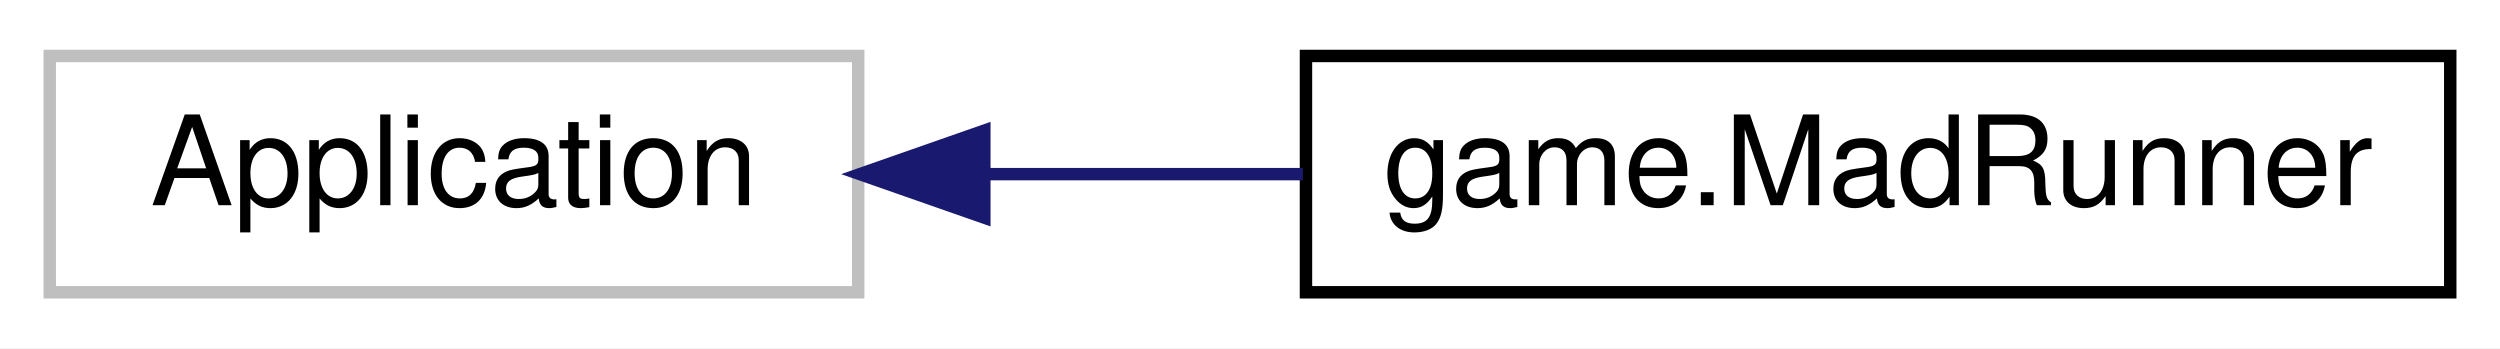
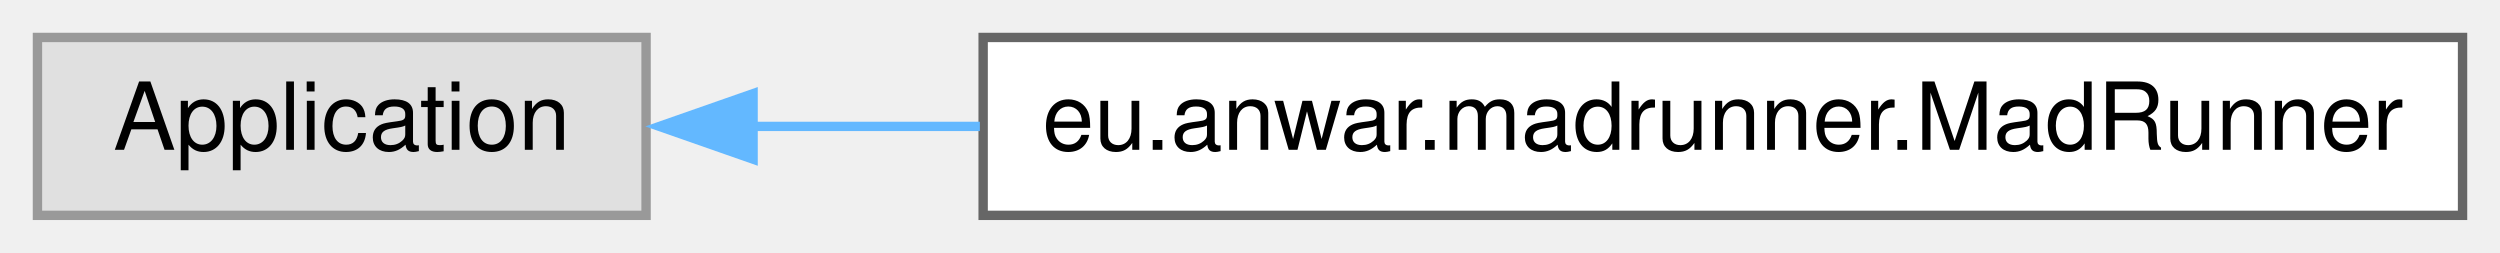
- <svg xmlns="http://www.w3.org/2000/svg" xmlns:xlink="http://www.w3.org/1999/xlink" width="201pt" height="28pt" viewBox="0.00 0.00 201.00 28.00">
-   <g id="graph0" class="graph" transform="scale(1 1) rotate(0) translate(4 24)">
-     <polygon fill="white" stroke="transparent" points="-4,4 -4,-24 197,-24 197,4 -4,4" />
+ <svg xmlns="http://www.w3.org/2000/svg" xmlns:xlink="http://www.w3.org/1999/xlink" width="267pt" height="27pt" viewBox="0.00 0.00 267.00 27.00">
+   <g id="graph0" class="graph" transform="scale(1 1) rotate(0) translate(4 23)">
    <g id="node1" class="node">
      <g id="a_node1">
        <a xlink:title=" ">
-           <polygon fill="white" stroke="#bfbfbf" points="0,-0.5 0,-19.5 65,-19.5 65,-0.5 0,-0.5" />
-           <text text-anchor="middle" x="32.5" y="-7.5" font-family="Helvetica,sans-Serif" font-size="10.00">Application</text>
+           <polygon fill="#e0e0e0" stroke="#999999" points="65,-19 0,-19 0,0 65,0 65,-19" />
+           <text text-anchor="middle" x="32.5" y="-7" font-family="Helvetica,sans-Serif" font-size="10.00">Application</text>
        </a>
      </g>
    </g>
    <g id="node2" class="node">
      <g id="a_node2">
-         <a xlink:href="classgame_1_1MadRunner.html" target="_top" xlink:title=" ">
-           <polygon fill="white" stroke="black" points="101,-0.5 101,-19.5 193,-19.5 193,-0.5 101,-0.5" />
-           <text text-anchor="middle" x="147" y="-7.5" font-family="Helvetica,sans-Serif" font-size="10.00">game.MadRunner</text>
+         <a xlink:href="classeu_1_1anwar_1_1madrunner_1_1MadRunner.html" target="_top" xlink:title=" ">
+           <polygon fill="white" stroke="#666666" points="259,-19 101,-19 101,0 259,0 259,-19" />
+           <text text-anchor="middle" x="180" y="-7" font-family="Helvetica,sans-Serif" font-size="10.00">eu.anwar.madrunner.MadRunner</text>
        </a>
      </g>
    </g>
    <g id="edge1" class="edge">
-       <path fill="none" stroke="midnightblue" d="M75.33,-10C83.62,-10 92.36,-10 100.75,-10" />
-       <polygon fill="midnightblue" stroke="midnightblue" points="75.14,-6.5 65.14,-10 75.14,-13.5 75.14,-6.5" />
+       <path fill="none" stroke="#63b8ff" d="M76.3,-9.5C84.02,-9.5 92.29,-9.5 100.65,-9.5" />
+       <polygon fill="#63b8ff" stroke="#63b8ff" points="76.43,-6 66.43,-9.5 76.43,-13 76.43,-6" />
    </g>
  </g>
</svg>
